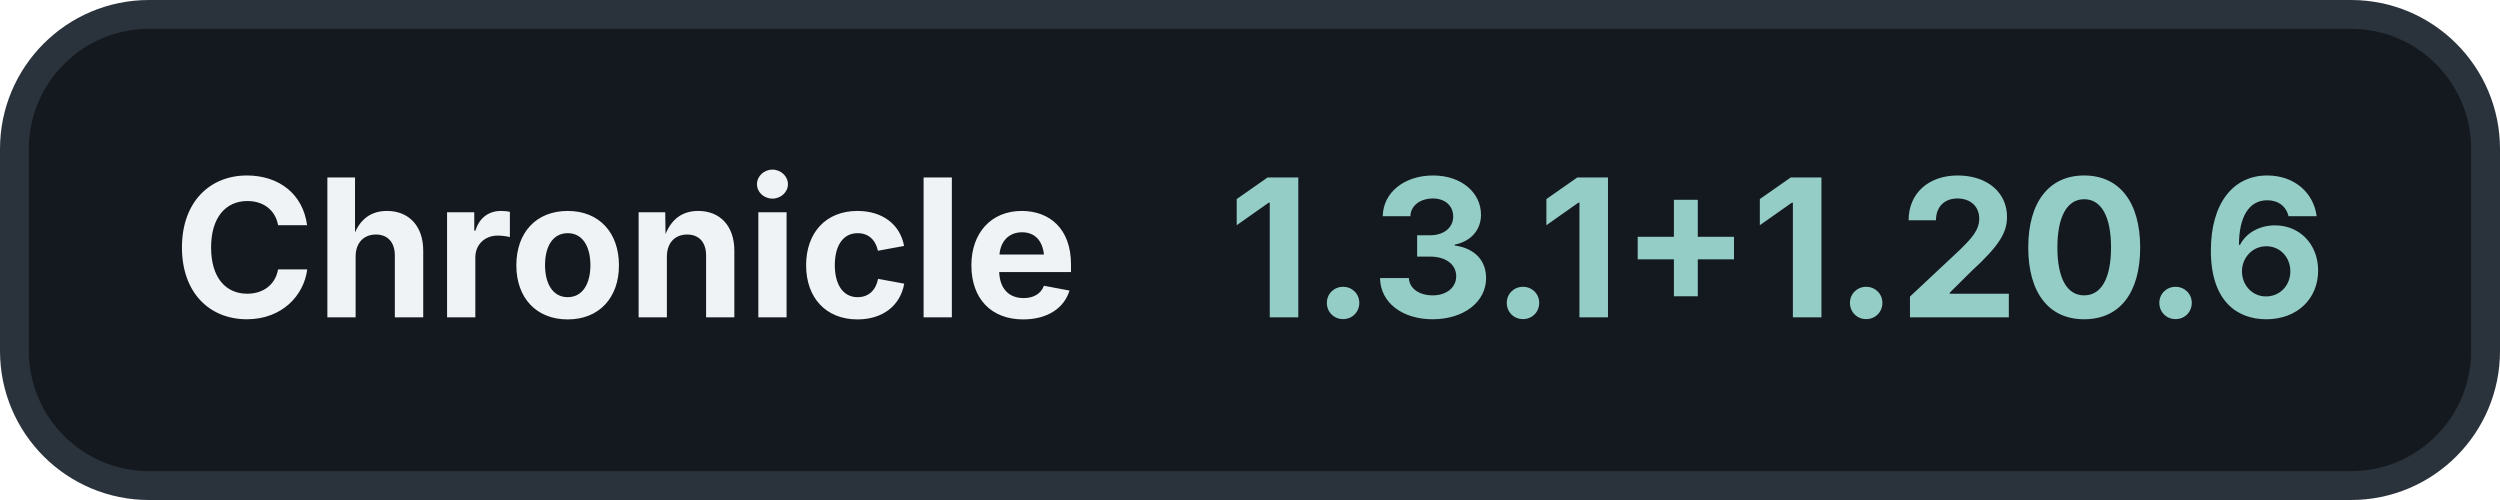
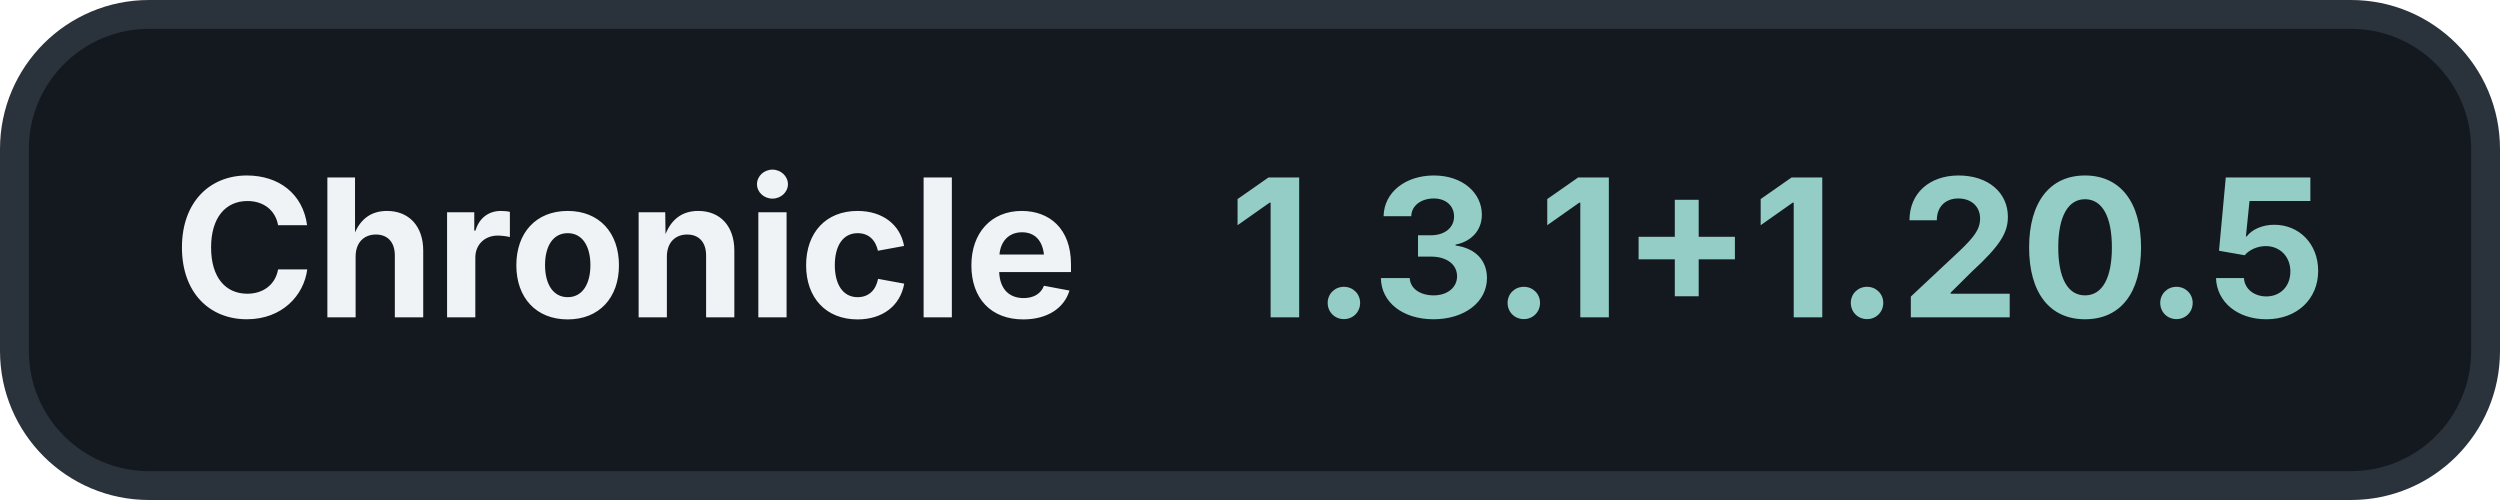
<svg xmlns="http://www.w3.org/2000/svg" width="260" height="52" viewBox="0 0 260 52">
  <rect x="1.5" y="1.5" width="257" height="49" rx="14" fill="#14191F" stroke="#2A323B" stroke-width="3" />
  <text x="18" y="33" fill="#F0F3F5" font-family="Inter, -apple-system, BlinkMacSystemFont, 'Segoe UI', sans-serif" font-size="20" font-weight="700">Chronicle</text>
-   <text x="242" y="33" fill="#94CDC6" font-family="Inter, -apple-system, BlinkMacSystemFont, 'Segoe UI', sans-serif" font-size="20" font-weight="700" text-anchor="end">1.3.1+1.20.6</text>
+   <text x="242" y="33" fill="#94CDC6" font-family="Inter, -apple-system, BlinkMacSystemFont, 'Segoe UI', sans-serif" font-size="20" font-weight="700" text-anchor="end">1.3.1+1.20.5</text>
</svg>
